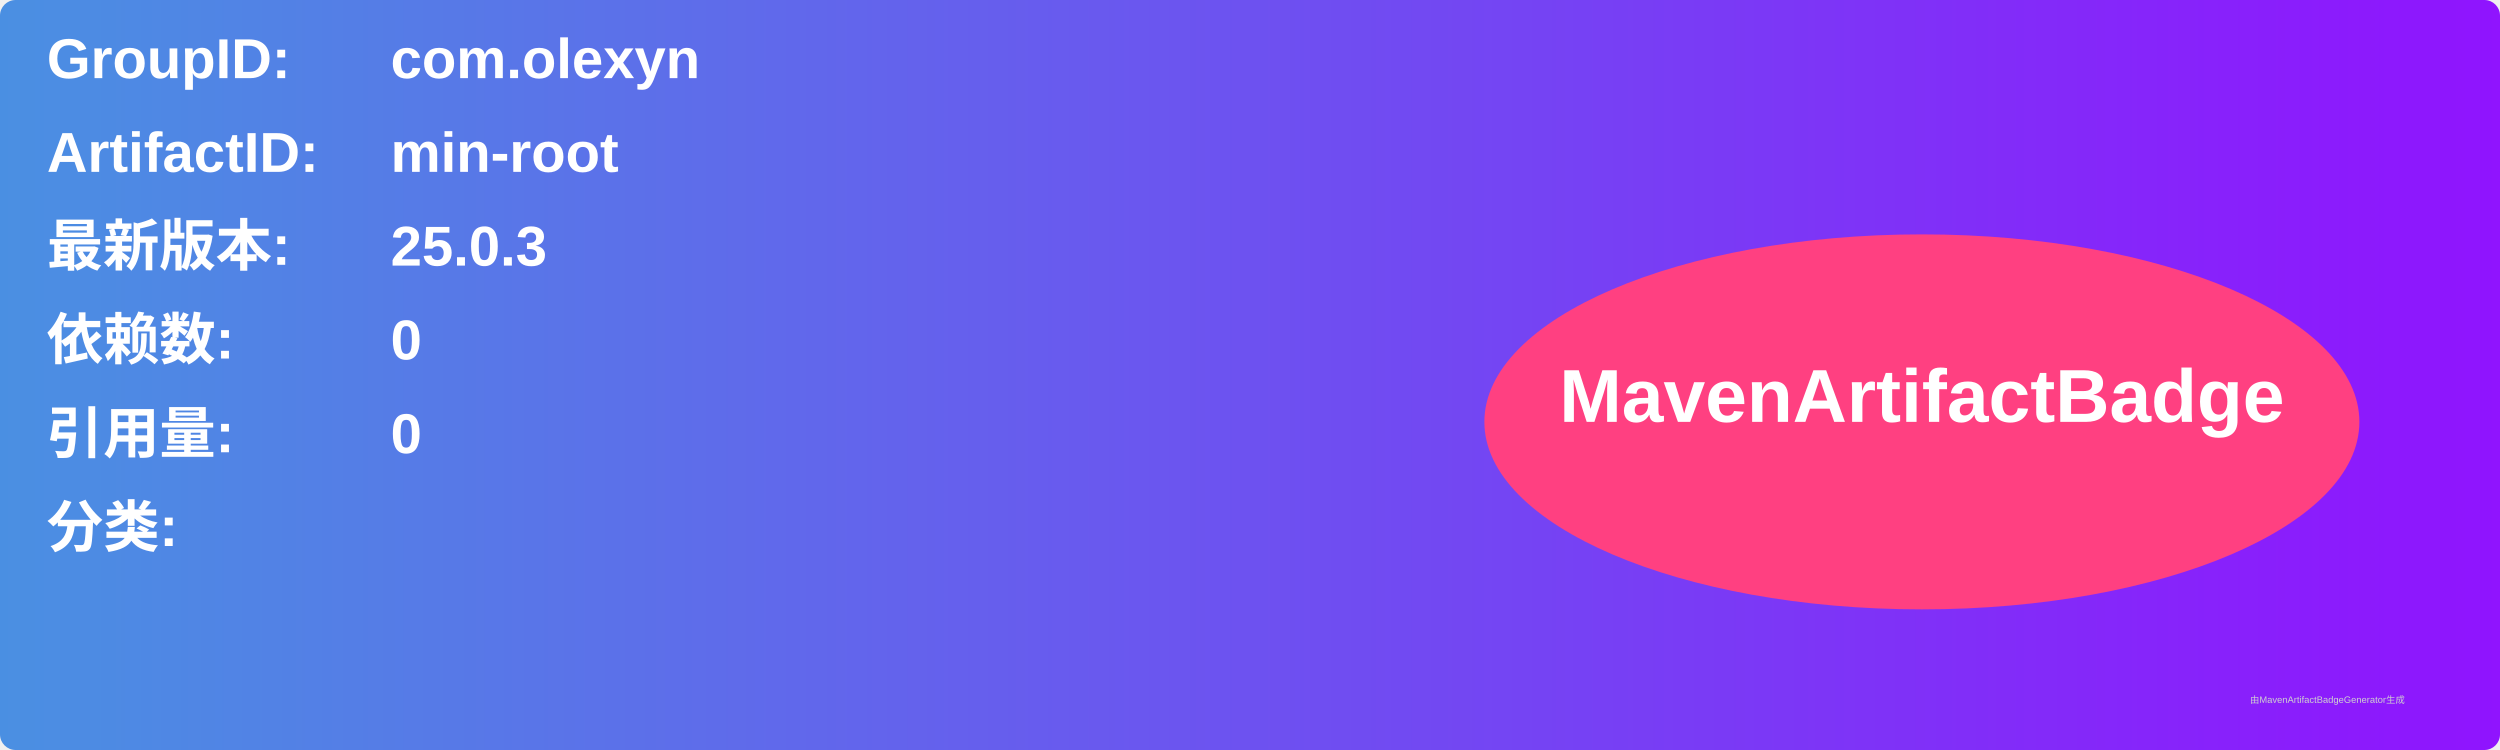
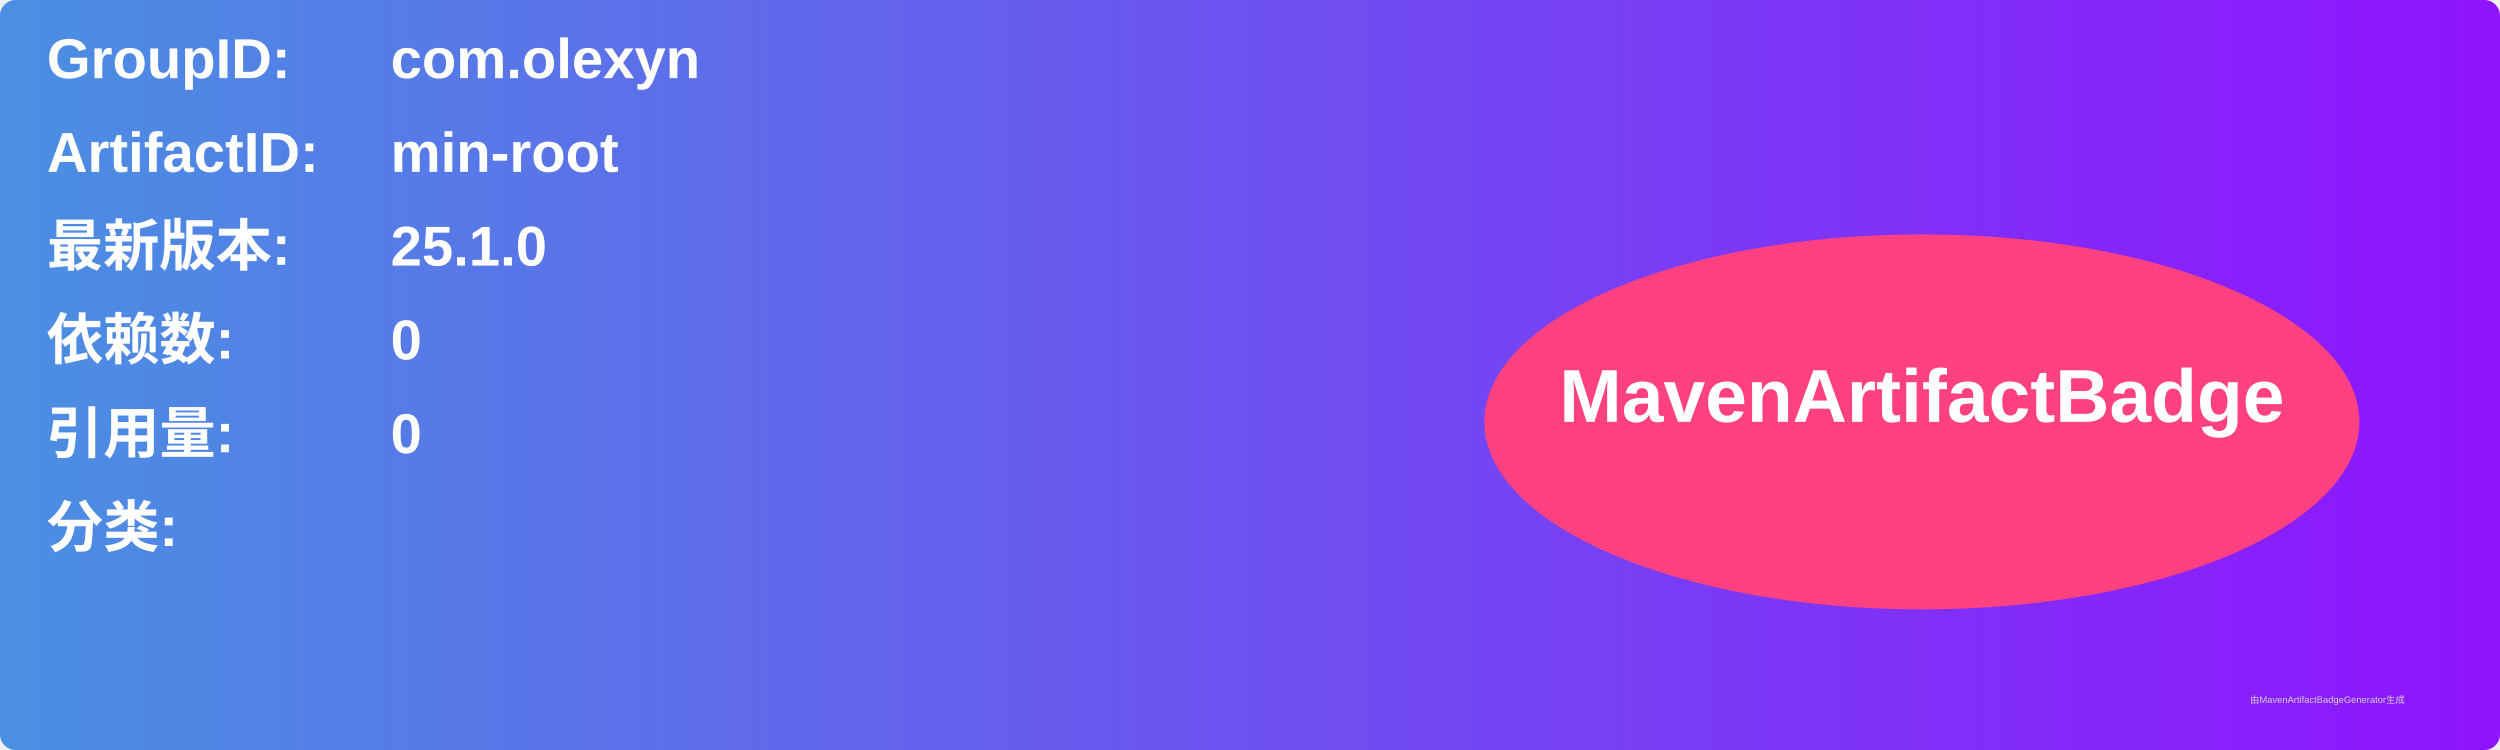
<svg xmlns="http://www.w3.org/2000/svg" width="800" height="240" viewBox="0 0 800 240">
  <linearGradient id="grad" x1="0%" y1="0%" x2="100%" y2="0%">
    <stop offset="0%" stop-color="#4a90e2" />
    <stop offset="100%" stop-color="#9013fe" />
  </linearGradient>
  <rect width="100%" height="100%" rx="5" ry="5" fill="url(#grad)" />
  <g transform="translate(15, 15)">
    <text x="0" y="10" font-family="Arial" font-size="18" fill="white" font-weight="bold" width="260">GroupID:</text>
    <text x="110" y="10" font-family="Arial" font-size="18" fill="white" font-weight="bold" width="460">com.olexyn</text>
    <text x="0" y="40" font-family="Arial" font-size="18" fill="white" font-weight="bold" width="260">ArtifactID:</text>
    <text x="110" y="40" font-family="Arial" font-size="18" fill="white" font-weight="bold" width="460">min-root</text>
    <text x="0" y="70" font-family="Arial" font-size="18" fill="white" font-weight="bold">最新版本:</text>
    <text x="110" y="70" font-family="Arial" font-size="18" fill="white" font-weight="bold">
-       <tspan font-weight="bold">25.0.3</tspan>
+       <tspan font-weight="bold">25.1.0</tspan>
    </text>
    <text x="0" y="100" font-family="Arial" font-size="18" fill="white" font-weight="bold">依赖数: </text>
    <text x="110" y="100" font-family="Arial" font-size="18" fill="white">
      <tspan font-weight="bold">0</tspan>
    </text>
    <text x="0" y="130" font-family="Arial" font-size="18" fill="white" font-weight="bold">引用量: </text>
    <text x="110" y="130" font-family="Arial" font-size="18" fill="white">
      <tspan font-weight="bold">0</tspan>
    </text>
    <text x="0" y="160" font-family="Arial" font-size="18" fill="white" font-weight="bold">分类:</text>
    <text x="10" y="190" font-family="Arial" font-size="10" fill="white">
      <tspan font-weight="bold" />
    </text>
    <ellipse cx="600" cy="120" rx="140" ry="60" fill="#ff4081" />
    <text x="600" y="120" text-anchor="middle" font-family="Arial" font-size="24" fill="white" font-weight="bold">MavenArtifactBadge</text>
  </g>
  <text x="720" y="225" font-family="Arial" font-size="3" fill="#d0d0d0">由MavenArtifactBadgeGenerator生成</text>
</svg>
